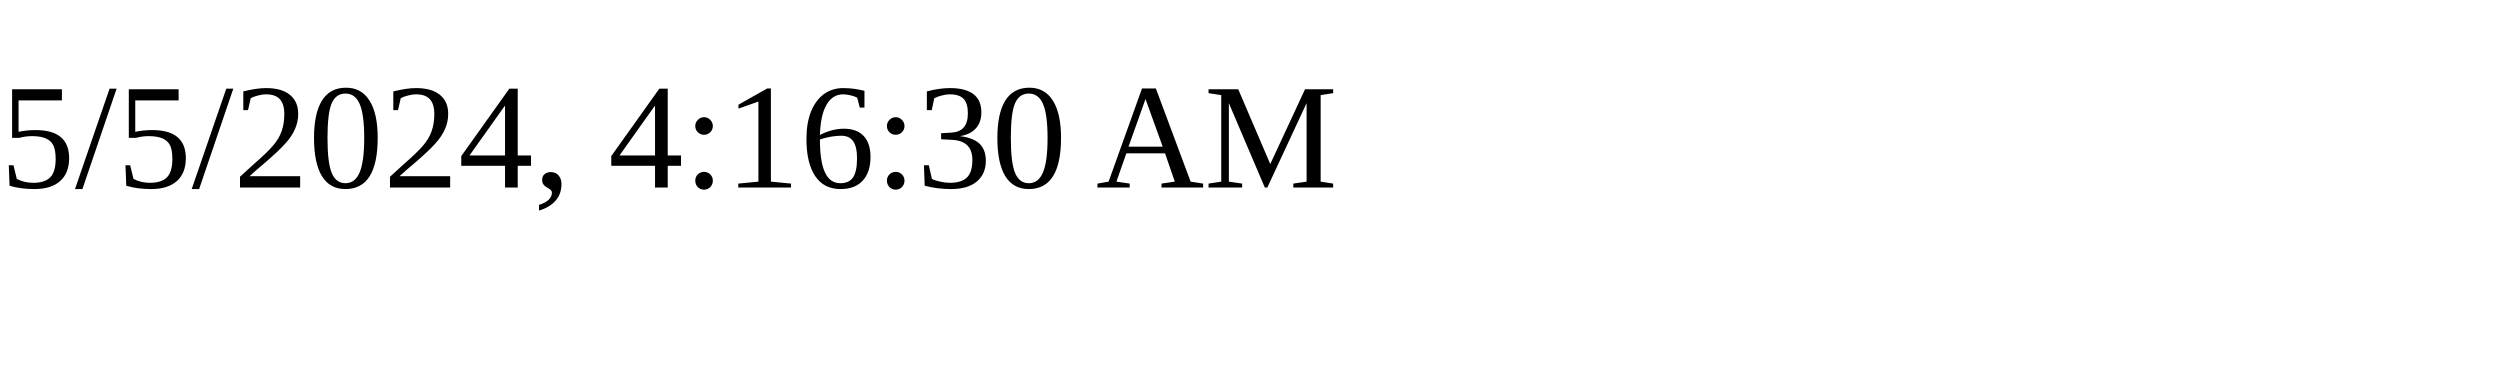
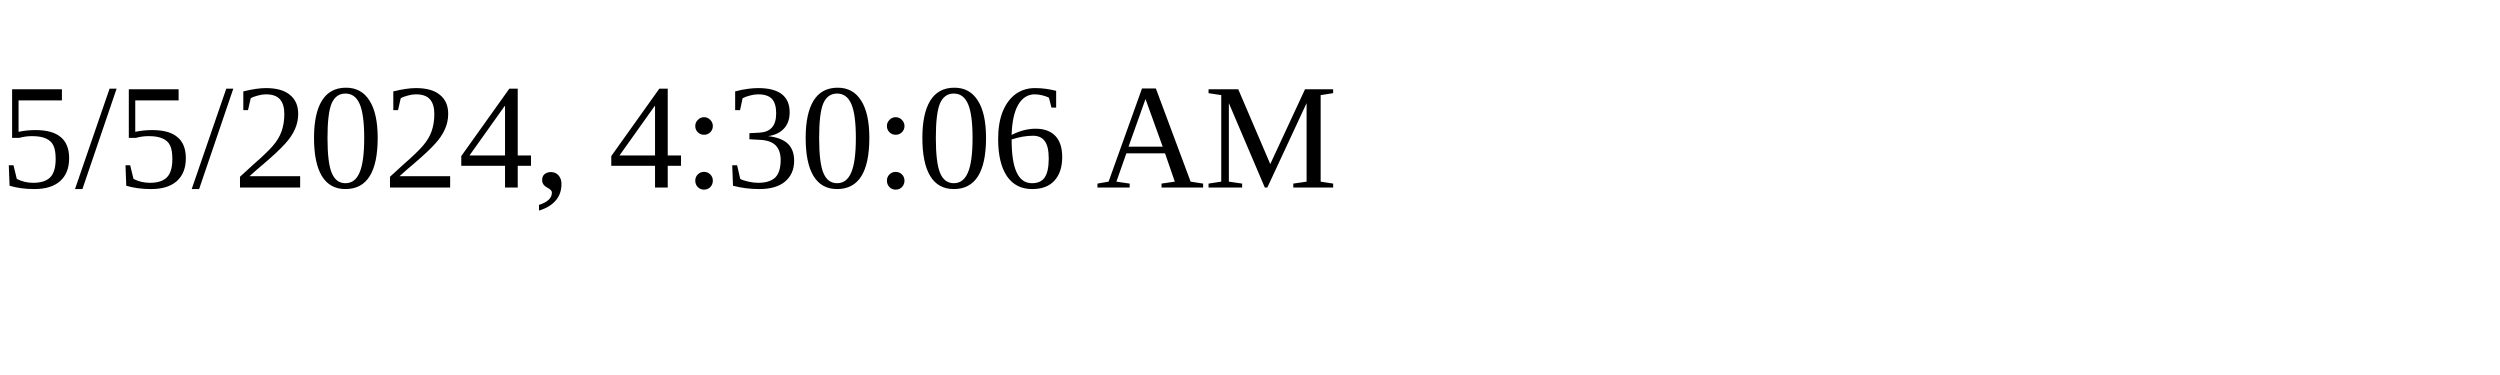
<svg xmlns="http://www.w3.org/2000/svg" height="30" width="200">
-   <text x="0" y="15">5/5/2024, 4:16:30 AM</text>
+   <text x="0" y="15">5/5/2024, 4:30:06 AM</text>
</svg>
